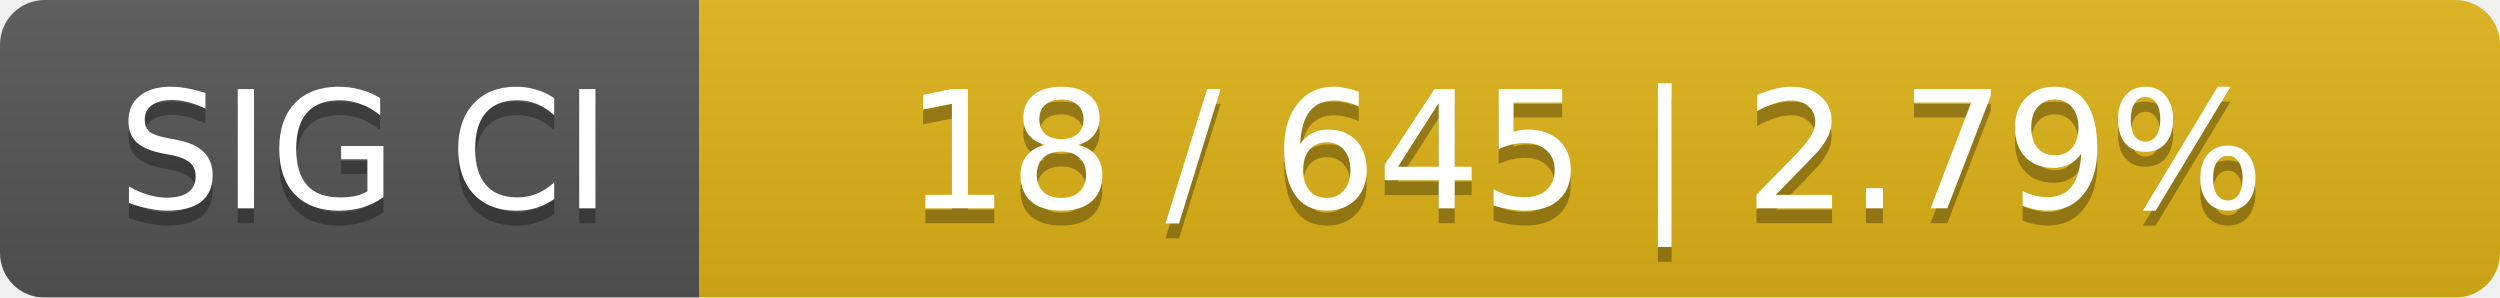
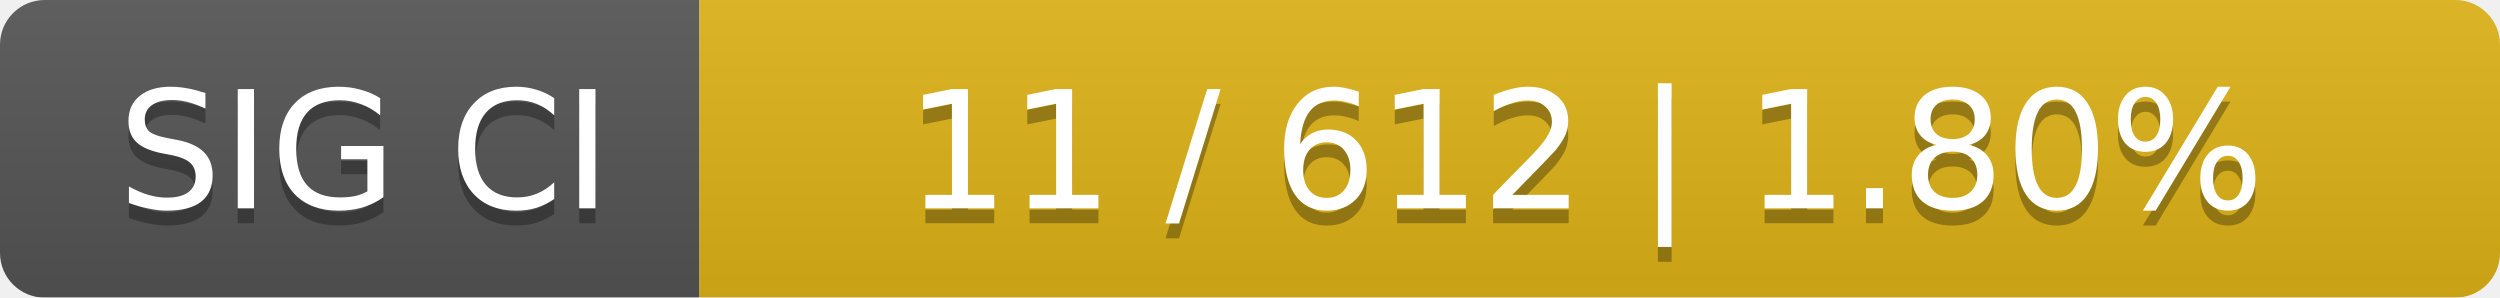
<svg xmlns="http://www.w3.org/2000/svg" width="168" height="20">
  <linearGradient id="smooth" x2="0" y2="100%">
    <stop offset="0" stop-color="#bbb" stop-opacity=".1" />
    <stop offset="1" stop-opacity=".1" />
  </linearGradient>
  <mask id="round">
    <rect width="168" height="20" rx="3" fill="#fff" />
  </mask>
  <g mask="url(#round)">
    <rect width="47" height="20" fill="#555" />
    <rect x="47" width="121" height="20" fill="#dfb317" />
    <rect width="168" height="20" fill="url(#smooth)" />
  </g>
  <g fill="#fff" text-anchor="middle" font-family="DejaVu Sans,Verdana,Geneva,sans-serif" font-size="11">
    <text x="24.5" y="15" fill="#010101" fill-opacity=".3">SIG CI</text>
    <text x="24.5" y="14">SIG CI</text>
-     <text x="106.5" y="15" fill="#010101" fill-opacity=".3">18 / 645    |    2.79%</text>
-     <text x="106.5" y="14">18 / 645    |    2.79%</text>
+     <text x="106.5" y="15" fill="#010101" fill-opacity=".3">11 / 612    |    1.80%</text>
+     <text x="106.5" y="14">11 / 612    |    1.80%</text>
  </g>
</svg>
